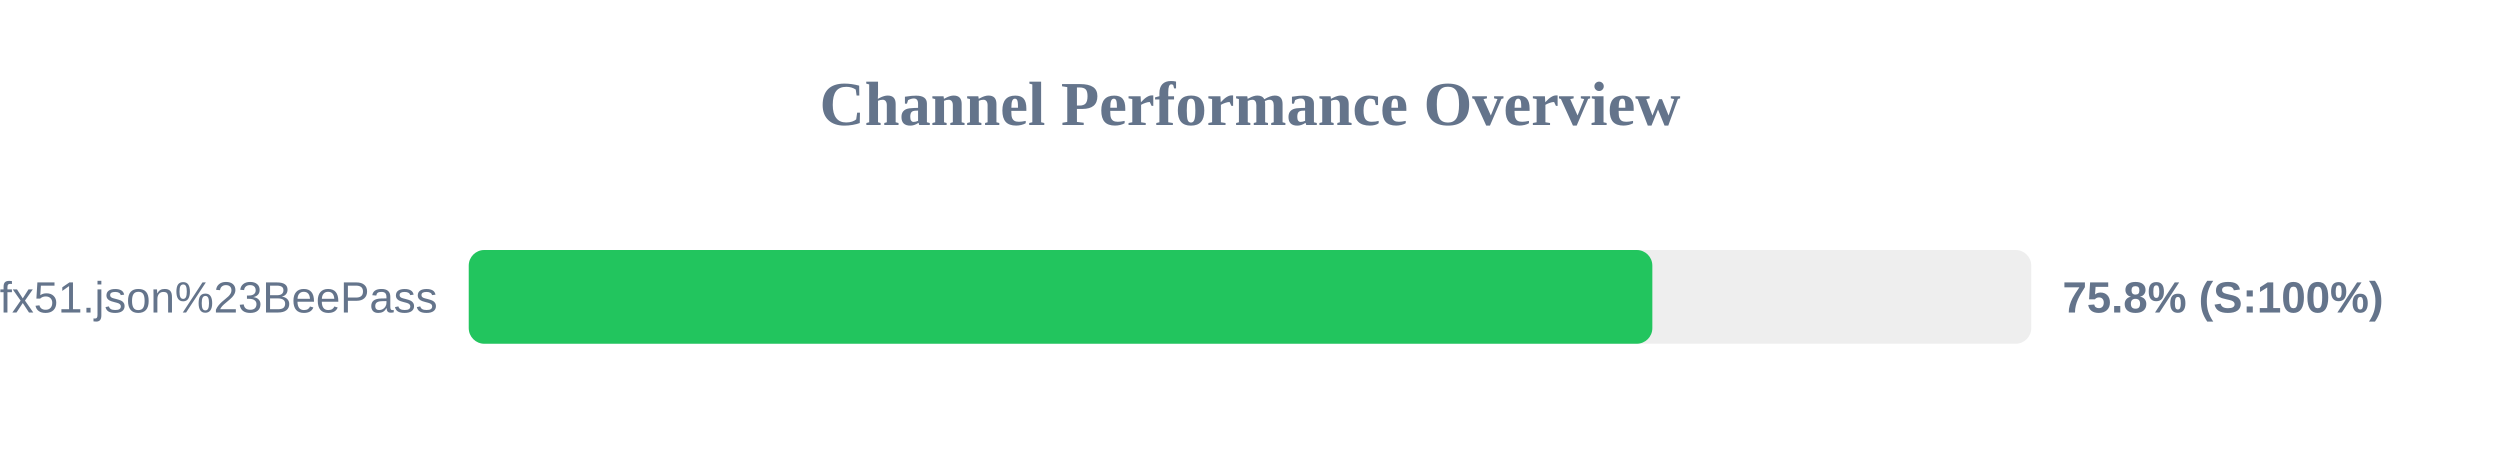
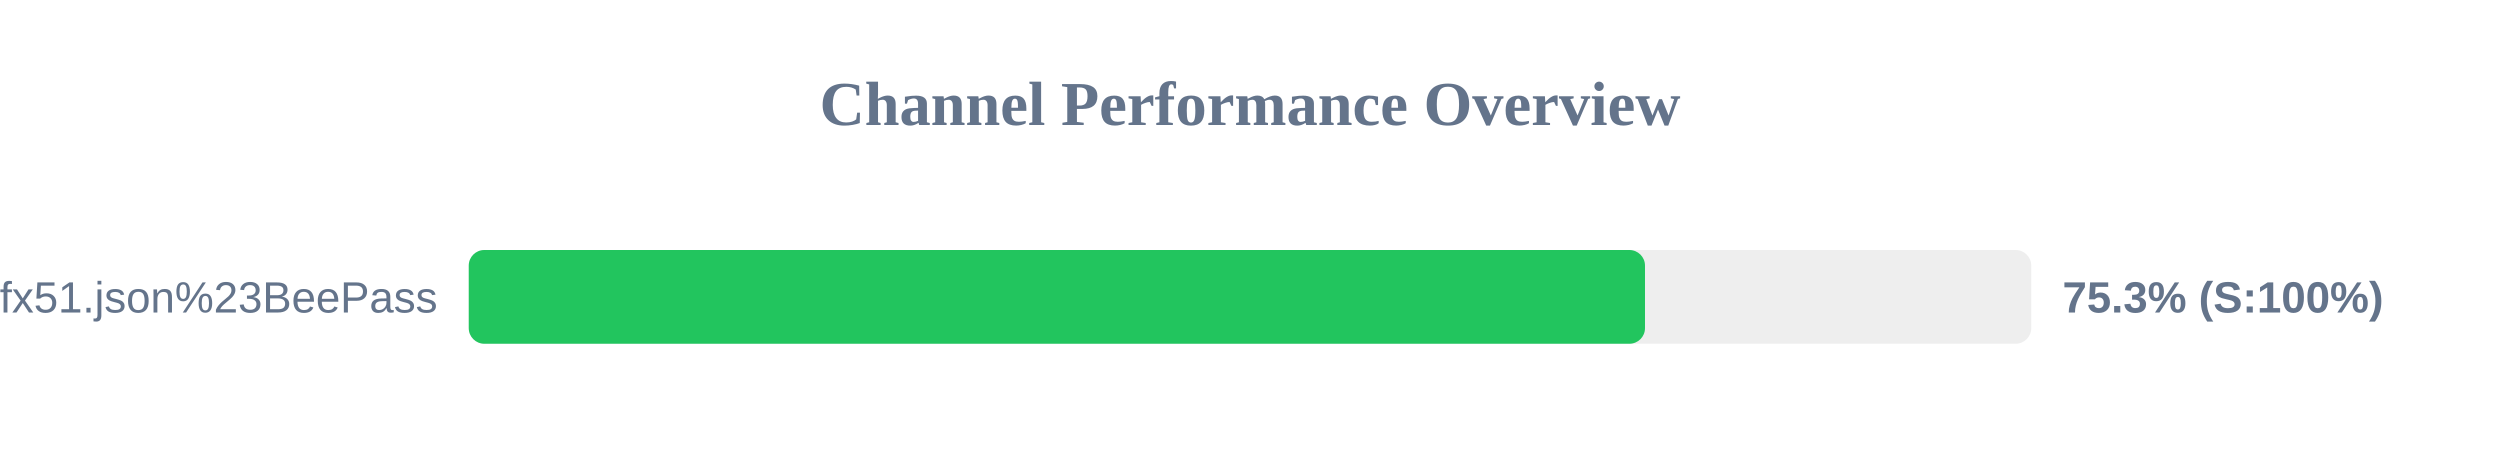
<svg xmlns="http://www.w3.org/2000/svg" width="800" height="150" version="1.1">
  <style>
        .row { font: 14px Arial; fill: #64748b; }
        .score { font: bold 14px Arial; fill: #64748b; }
    </style>
  <text x="400" y="40" text-anchor="middle" font-size="20px" font-weight="bold" fill="#64748b">Channel Performance Overview</text>
  <rect x="150" y="80" width="500" height="30" fill="#eee" rx="5" />
-   <rect x="150" y="80" width="378.75" height="30" fill="#22c55e" rx="5" />
+   <rect x="150" y="80" width="376.4" height="30" fill="#22c55e" rx="5" />
  <text x="140" y="100" text-anchor="end" class="row">sub?s=ssconf%3A%2F%2Fs3.amazonaws.com%2Fbeedynconprd%2Fzf38bv6oxi1nv3wfkpmxyfl8yj5fargza3foantoalu16vznl0ckxx7bgf1ufx51.json%23BeePass</text>
-   <text x="660" y="100" text-anchor="start" class="score">75.8% (S:100%)</text>
+   <text x="660" y="100" text-anchor="start" class="score">75.3% (S:100%)</text>
</svg>
